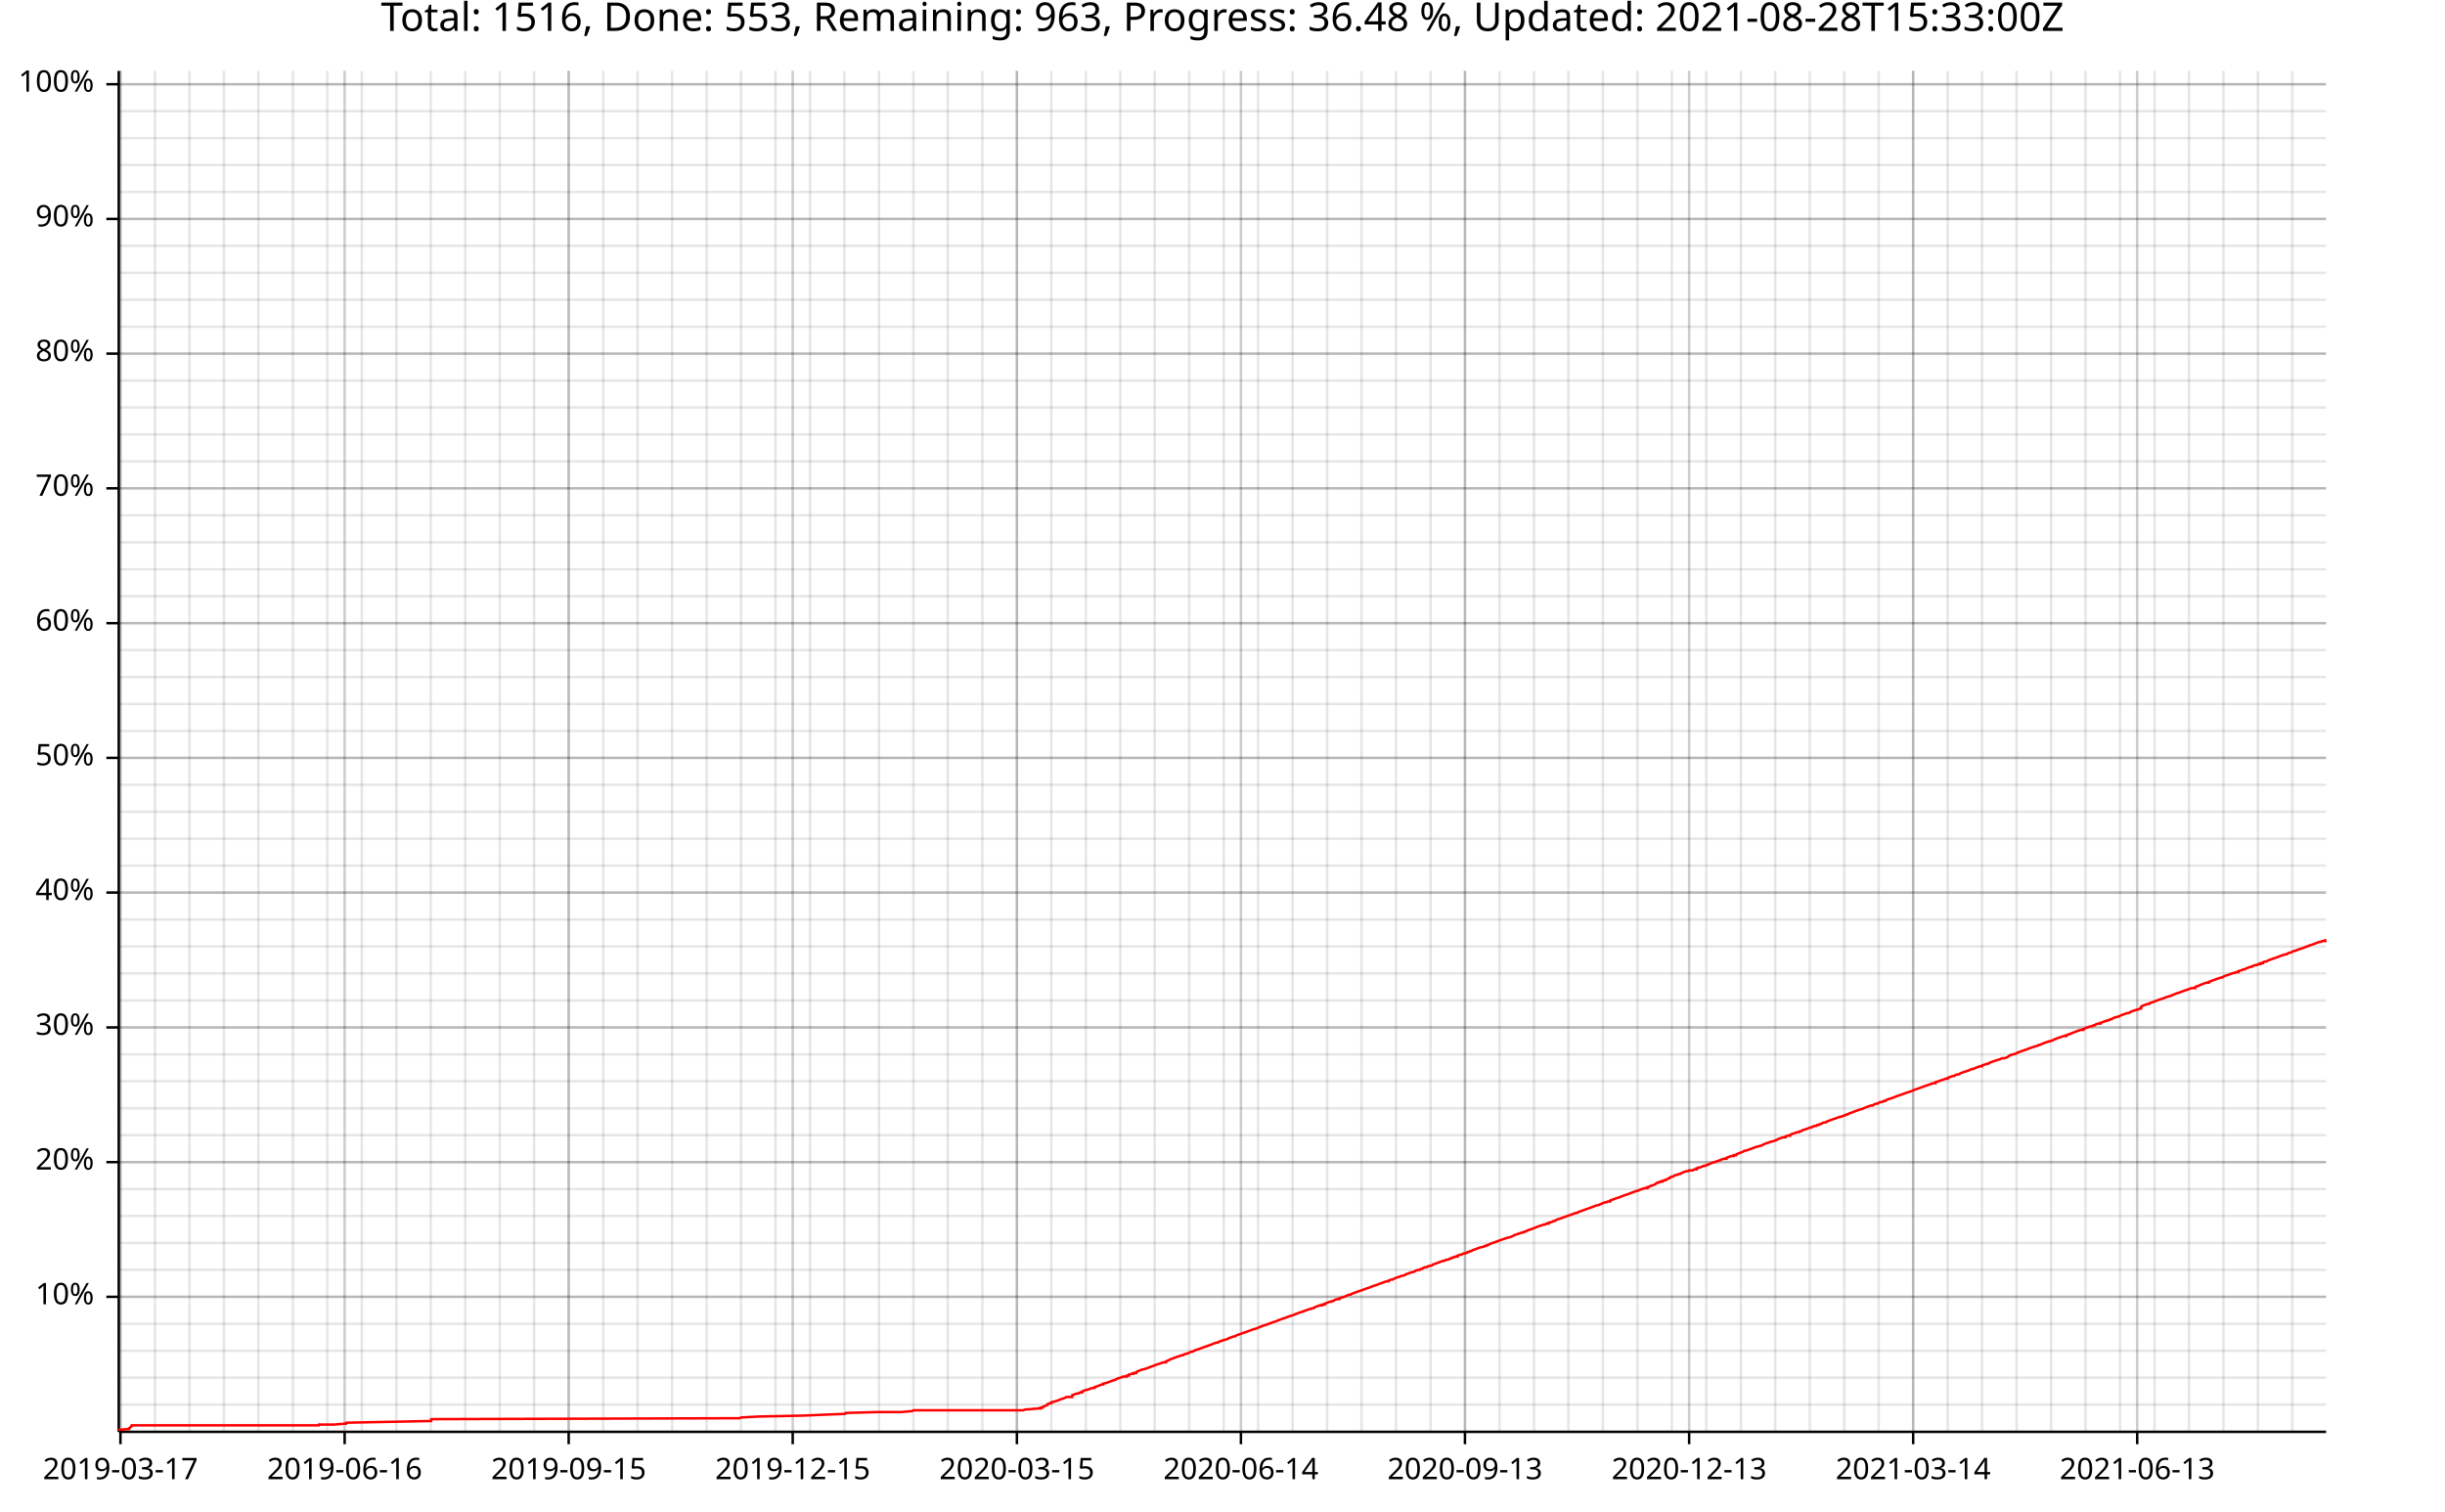
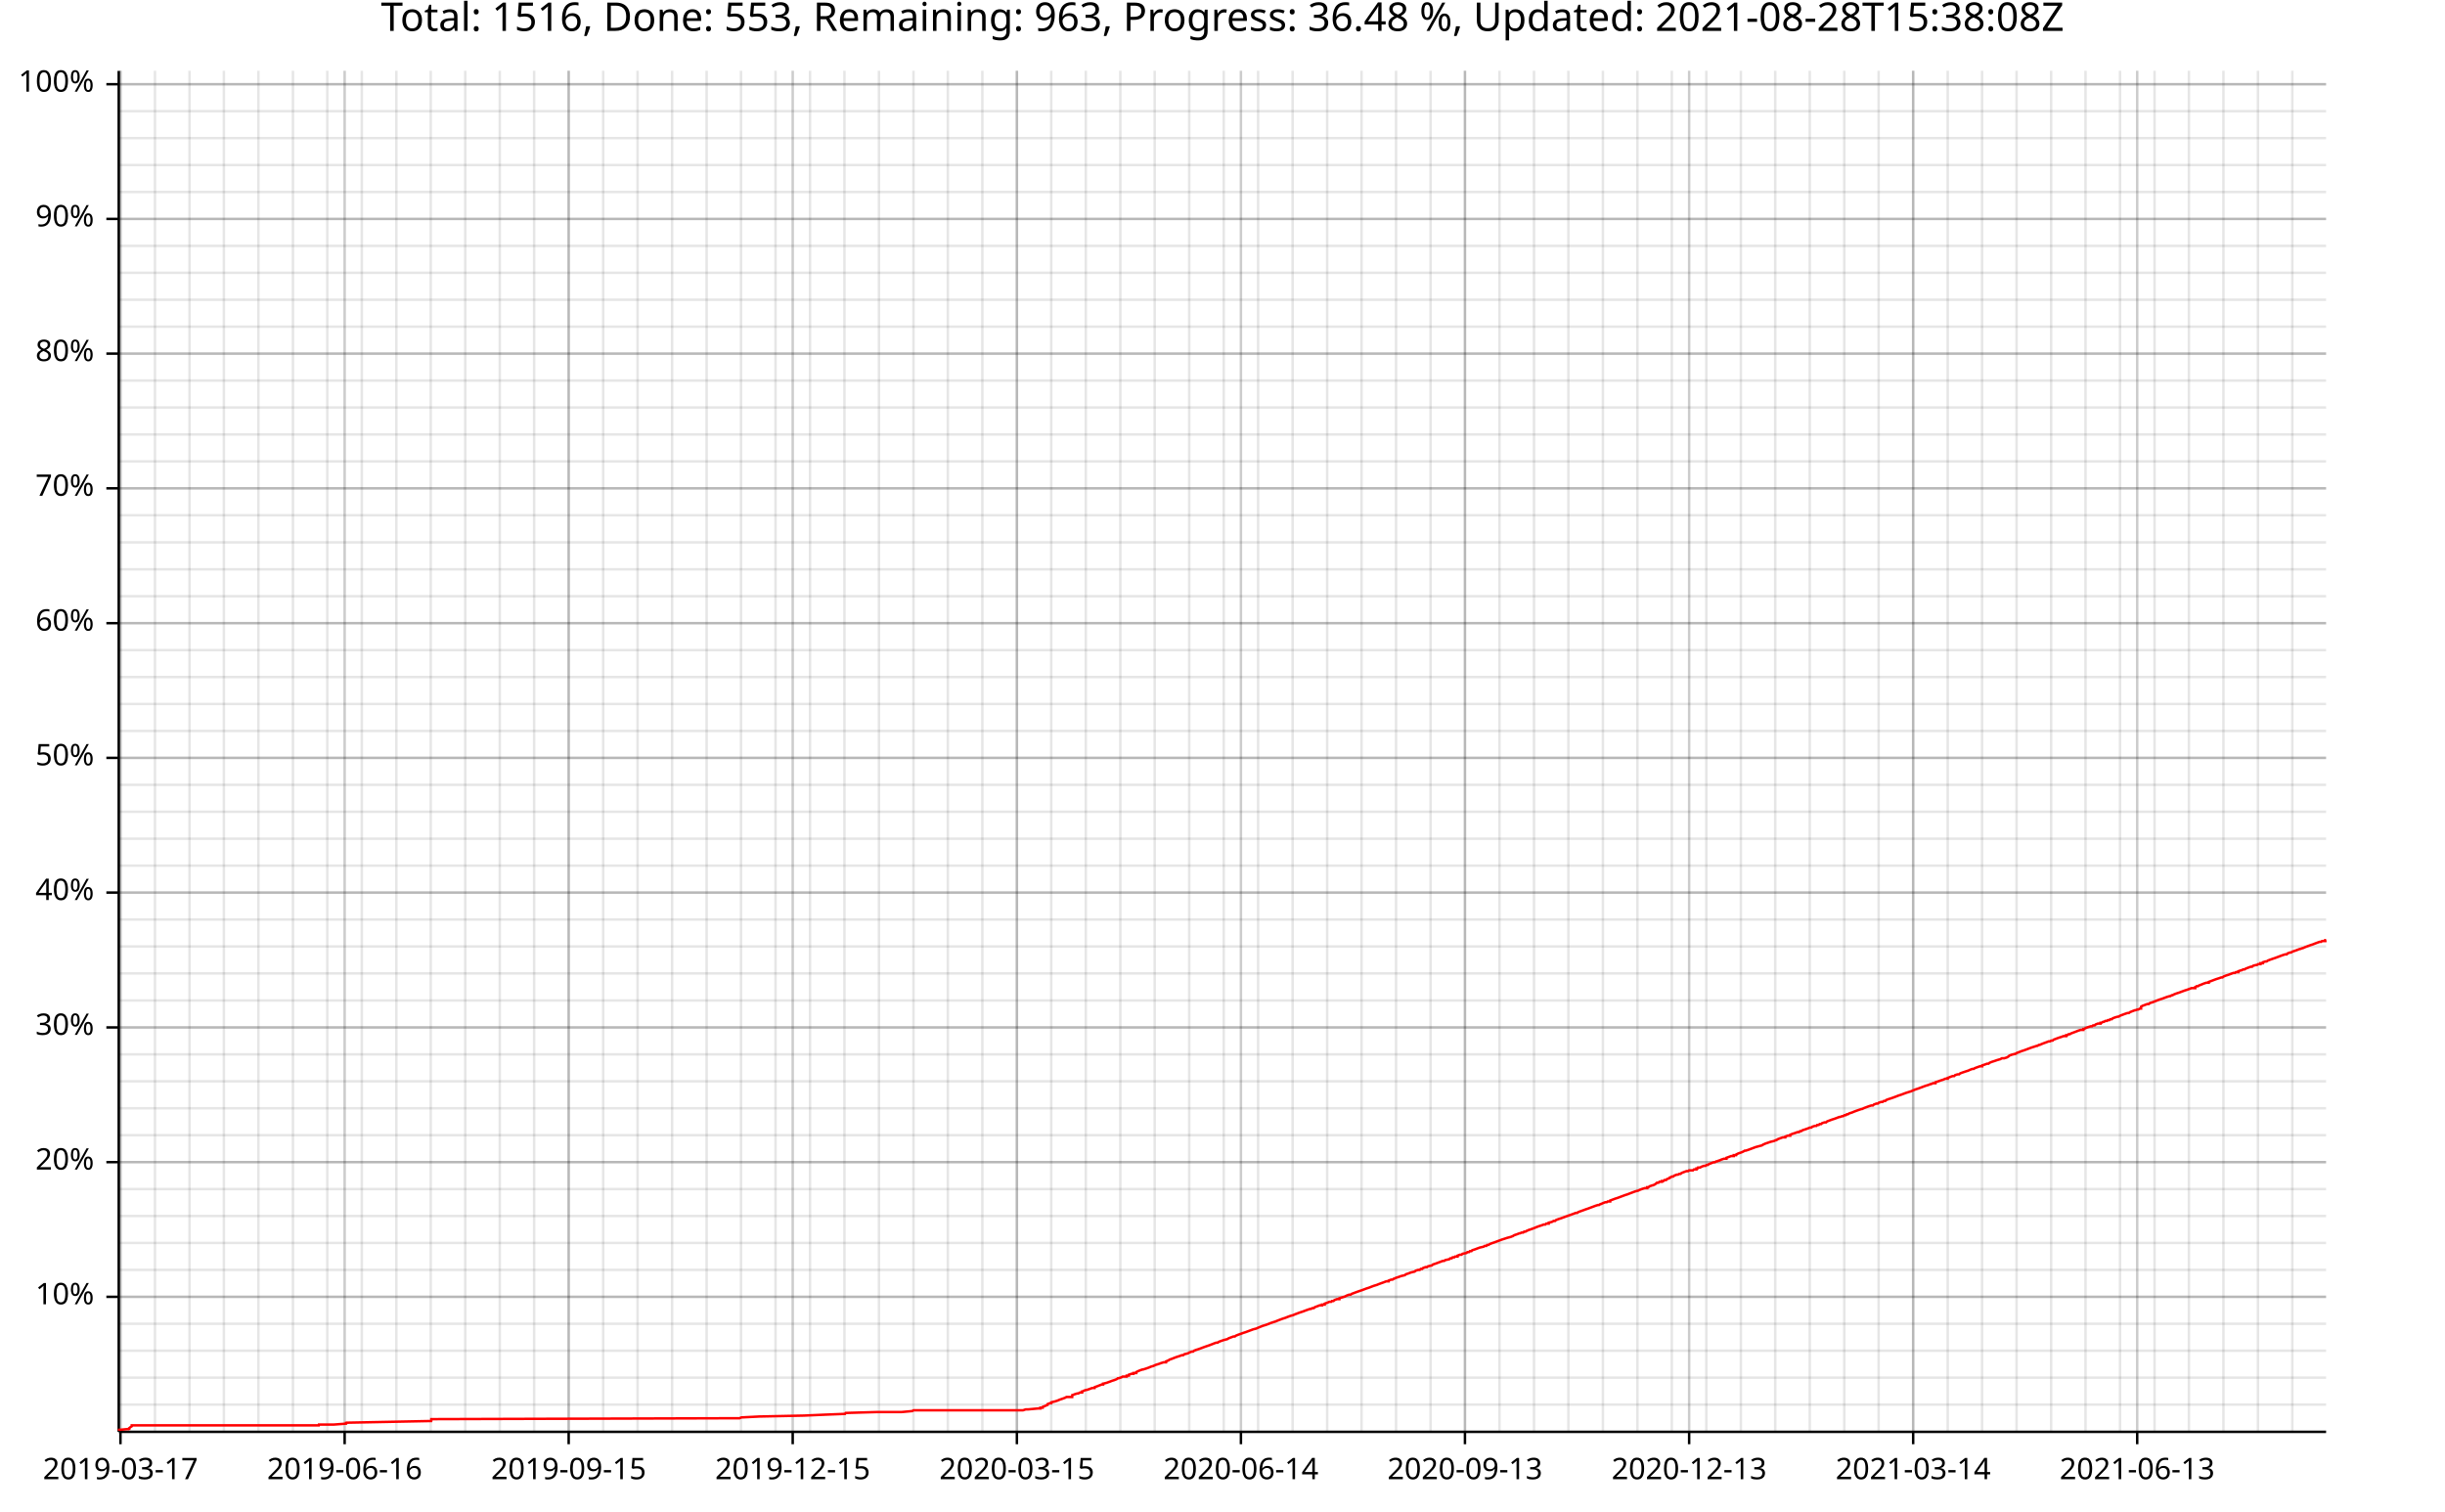
<svg xmlns="http://www.w3.org/2000/svg" width="987" height="610" viewBox="0 0 15792 9760">
  <text x="7896" y="5" dy="0.76em" text-anchor="middle" font-family="sans-serif" font-size="256" opacity="1" fill="#000000">
- Total: 1516, Done: 553, Remaining: 963, Progress: 36.48 %, Updated: 2021-08-28T15:33:00Z
+ Total: 1516, Done: 553, Remaining: 963, Progress: 36.48 %, Updated: 2021-08-28T15:38:08Z
</text>
  <line opacity="0.1" stroke="#000000" stroke-width="16" x1="778" y1="9247" x2="778" y2="457" />
  <line opacity="0.1" stroke="#000000" stroke-width="16" x1="1001" y1="9247" x2="1001" y2="457" />
  <line opacity="0.1" stroke="#000000" stroke-width="16" x1="1224" y1="9247" x2="1224" y2="457" />
  <line opacity="0.1" stroke="#000000" stroke-width="16" x1="1446" y1="9247" x2="1446" y2="457" />
  <line opacity="0.1" stroke="#000000" stroke-width="16" x1="1669" y1="9247" x2="1669" y2="457" />
  <line opacity="0.1" stroke="#000000" stroke-width="16" x1="1892" y1="9247" x2="1892" y2="457" />
  <line opacity="0.1" stroke="#000000" stroke-width="16" x1="2114" y1="9247" x2="2114" y2="457" />
  <line opacity="0.1" stroke="#000000" stroke-width="16" x1="2337" y1="9247" x2="2337" y2="457" />
  <line opacity="0.1" stroke="#000000" stroke-width="16" x1="2560" y1="9247" x2="2560" y2="457" />
  <line opacity="0.1" stroke="#000000" stroke-width="16" x1="2782" y1="9247" x2="2782" y2="457" />
  <line opacity="0.1" stroke="#000000" stroke-width="16" x1="3005" y1="9247" x2="3005" y2="457" />
  <line opacity="0.1" stroke="#000000" stroke-width="16" x1="3228" y1="9247" x2="3228" y2="457" />
  <line opacity="0.1" stroke="#000000" stroke-width="16" x1="3450" y1="9247" x2="3450" y2="457" />
  <line opacity="0.1" stroke="#000000" stroke-width="16" x1="3673" y1="9247" x2="3673" y2="457" />
  <line opacity="0.1" stroke="#000000" stroke-width="16" x1="3896" y1="9247" x2="3896" y2="457" />
  <line opacity="0.1" stroke="#000000" stroke-width="16" x1="4118" y1="9247" x2="4118" y2="457" />
  <line opacity="0.1" stroke="#000000" stroke-width="16" x1="4341" y1="9247" x2="4341" y2="457" />
  <line opacity="0.1" stroke="#000000" stroke-width="16" x1="4564" y1="9247" x2="4564" y2="457" />
  <line opacity="0.1" stroke="#000000" stroke-width="16" x1="4786" y1="9247" x2="4786" y2="457" />
  <line opacity="0.1" stroke="#000000" stroke-width="16" x1="5009" y1="9247" x2="5009" y2="457" />
  <line opacity="0.1" stroke="#000000" stroke-width="16" x1="5232" y1="9247" x2="5232" y2="457" />
  <line opacity="0.1" stroke="#000000" stroke-width="16" x1="5454" y1="9247" x2="5454" y2="457" />
  <line opacity="0.1" stroke="#000000" stroke-width="16" x1="5677" y1="9247" x2="5677" y2="457" />
  <line opacity="0.1" stroke="#000000" stroke-width="16" x1="5900" y1="9247" x2="5900" y2="457" />
  <line opacity="0.1" stroke="#000000" stroke-width="16" x1="6122" y1="9247" x2="6122" y2="457" />
  <line opacity="0.1" stroke="#000000" stroke-width="16" x1="6345" y1="9247" x2="6345" y2="457" />
  <line opacity="0.1" stroke="#000000" stroke-width="16" x1="6568" y1="9247" x2="6568" y2="457" />
  <line opacity="0.1" stroke="#000000" stroke-width="16" x1="6790" y1="9247" x2="6790" y2="457" />
  <line opacity="0.1" stroke="#000000" stroke-width="16" x1="7013" y1="9247" x2="7013" y2="457" />
  <line opacity="0.1" stroke="#000000" stroke-width="16" x1="7236" y1="9247" x2="7236" y2="457" />
  <line opacity="0.1" stroke="#000000" stroke-width="16" x1="7458" y1="9247" x2="7458" y2="457" />
  <line opacity="0.1" stroke="#000000" stroke-width="16" x1="7681" y1="9247" x2="7681" y2="457" />
  <line opacity="0.1" stroke="#000000" stroke-width="16" x1="7904" y1="9247" x2="7904" y2="457" />
  <line opacity="0.1" stroke="#000000" stroke-width="16" x1="8126" y1="9247" x2="8126" y2="457" />
  <line opacity="0.1" stroke="#000000" stroke-width="16" x1="8349" y1="9247" x2="8349" y2="457" />
  <line opacity="0.1" stroke="#000000" stroke-width="16" x1="8572" y1="9247" x2="8572" y2="457" />
  <line opacity="0.1" stroke="#000000" stroke-width="16" x1="8794" y1="9247" x2="8794" y2="457" />
  <line opacity="0.1" stroke="#000000" stroke-width="16" x1="9017" y1="9247" x2="9017" y2="457" />
  <line opacity="0.1" stroke="#000000" stroke-width="16" x1="9240" y1="9247" x2="9240" y2="457" />
  <line opacity="0.1" stroke="#000000" stroke-width="16" x1="9462" y1="9247" x2="9462" y2="457" />
  <line opacity="0.1" stroke="#000000" stroke-width="16" x1="9685" y1="9247" x2="9685" y2="457" />
  <line opacity="0.1" stroke="#000000" stroke-width="16" x1="9908" y1="9247" x2="9908" y2="457" />
  <line opacity="0.1" stroke="#000000" stroke-width="16" x1="10130" y1="9247" x2="10130" y2="457" />
  <line opacity="0.1" stroke="#000000" stroke-width="16" x1="10353" y1="9247" x2="10353" y2="457" />
  <line opacity="0.1" stroke="#000000" stroke-width="16" x1="10576" y1="9247" x2="10576" y2="457" />
  <line opacity="0.1" stroke="#000000" stroke-width="16" x1="10798" y1="9247" x2="10798" y2="457" />
  <line opacity="0.1" stroke="#000000" stroke-width="16" x1="11021" y1="9247" x2="11021" y2="457" />
  <line opacity="0.1" stroke="#000000" stroke-width="16" x1="11244" y1="9247" x2="11244" y2="457" />
  <line opacity="0.1" stroke="#000000" stroke-width="16" x1="11466" y1="9247" x2="11466" y2="457" />
  <line opacity="0.1" stroke="#000000" stroke-width="16" x1="11689" y1="9247" x2="11689" y2="457" />
  <line opacity="0.1" stroke="#000000" stroke-width="16" x1="11912" y1="9247" x2="11912" y2="457" />
  <line opacity="0.1" stroke="#000000" stroke-width="16" x1="12134" y1="9247" x2="12134" y2="457" />
  <line opacity="0.1" stroke="#000000" stroke-width="16" x1="12357" y1="9247" x2="12357" y2="457" />
  <line opacity="0.1" stroke="#000000" stroke-width="16" x1="12580" y1="9247" x2="12580" y2="457" />
  <line opacity="0.1" stroke="#000000" stroke-width="16" x1="12802" y1="9247" x2="12802" y2="457" />
  <line opacity="0.1" stroke="#000000" stroke-width="16" x1="13025" y1="9247" x2="13025" y2="457" />
  <line opacity="0.1" stroke="#000000" stroke-width="16" x1="13248" y1="9247" x2="13248" y2="457" />
  <line opacity="0.1" stroke="#000000" stroke-width="16" x1="13470" y1="9247" x2="13470" y2="457" />
  <line opacity="0.1" stroke="#000000" stroke-width="16" x1="13693" y1="9247" x2="13693" y2="457" />
  <line opacity="0.1" stroke="#000000" stroke-width="16" x1="13916" y1="9247" x2="13916" y2="457" />
  <line opacity="0.1" stroke="#000000" stroke-width="16" x1="14138" y1="9247" x2="14138" y2="457" />
  <line opacity="0.1" stroke="#000000" stroke-width="16" x1="14361" y1="9247" x2="14361" y2="457" />
  <line opacity="0.1" stroke="#000000" stroke-width="16" x1="14584" y1="9247" x2="14584" y2="457" />
  <line opacity="0.1" stroke="#000000" stroke-width="16" x1="14806" y1="9247" x2="14806" y2="457" />
  <line opacity="0.1" stroke="#000000" stroke-width="16" x1="768" y1="9072" x2="15024" y2="9072" />
  <line opacity="0.1" stroke="#000000" stroke-width="16" x1="768" y1="8898" x2="15024" y2="8898" />
  <line opacity="0.1" stroke="#000000" stroke-width="16" x1="768" y1="8724" x2="15024" y2="8724" />
  <line opacity="0.1" stroke="#000000" stroke-width="16" x1="768" y1="8550" x2="15024" y2="8550" />
  <line opacity="0.1" stroke="#000000" stroke-width="16" x1="768" y1="8376" x2="15024" y2="8376" />
  <line opacity="0.1" stroke="#000000" stroke-width="16" x1="768" y1="8202" x2="15024" y2="8202" />
  <line opacity="0.1" stroke="#000000" stroke-width="16" x1="768" y1="8028" x2="15024" y2="8028" />
  <line opacity="0.1" stroke="#000000" stroke-width="16" x1="768" y1="7854" x2="15024" y2="7854" />
  <line opacity="0.1" stroke="#000000" stroke-width="16" x1="768" y1="7680" x2="15024" y2="7680" />
  <line opacity="0.1" stroke="#000000" stroke-width="16" x1="768" y1="7506" x2="15024" y2="7506" />
  <line opacity="0.1" stroke="#000000" stroke-width="16" x1="768" y1="7332" x2="15024" y2="7332" />
  <line opacity="0.1" stroke="#000000" stroke-width="16" x1="768" y1="7158" x2="15024" y2="7158" />
  <line opacity="0.1" stroke="#000000" stroke-width="16" x1="768" y1="6984" x2="15024" y2="6984" />
  <line opacity="0.1" stroke="#000000" stroke-width="16" x1="768" y1="6810" x2="15024" y2="6810" />
  <line opacity="0.1" stroke="#000000" stroke-width="16" x1="768" y1="6636" x2="15024" y2="6636" />
  <line opacity="0.1" stroke="#000000" stroke-width="16" x1="768" y1="6462" x2="15024" y2="6462" />
  <line opacity="0.1" stroke="#000000" stroke-width="16" x1="768" y1="6287" x2="15024" y2="6287" />
  <line opacity="0.1" stroke="#000000" stroke-width="16" x1="768" y1="6113" x2="15024" y2="6113" />
  <line opacity="0.1" stroke="#000000" stroke-width="16" x1="768" y1="5939" x2="15024" y2="5939" />
  <line opacity="0.1" stroke="#000000" stroke-width="16" x1="768" y1="5765" x2="15024" y2="5765" />
  <line opacity="0.1" stroke="#000000" stroke-width="16" x1="768" y1="5591" x2="15024" y2="5591" />
  <line opacity="0.1" stroke="#000000" stroke-width="16" x1="768" y1="5417" x2="15024" y2="5417" />
  <line opacity="0.1" stroke="#000000" stroke-width="16" x1="768" y1="5243" x2="15024" y2="5243" />
  <line opacity="0.1" stroke="#000000" stroke-width="16" x1="768" y1="5069" x2="15024" y2="5069" />
  <line opacity="0.1" stroke="#000000" stroke-width="16" x1="768" y1="4895" x2="15024" y2="4895" />
  <line opacity="0.1" stroke="#000000" stroke-width="16" x1="768" y1="4721" x2="15024" y2="4721" />
  <line opacity="0.1" stroke="#000000" stroke-width="16" x1="768" y1="4547" x2="15024" y2="4547" />
  <line opacity="0.1" stroke="#000000" stroke-width="16" x1="768" y1="4373" x2="15024" y2="4373" />
  <line opacity="0.1" stroke="#000000" stroke-width="16" x1="768" y1="4199" x2="15024" y2="4199" />
  <line opacity="0.1" stroke="#000000" stroke-width="16" x1="768" y1="4025" x2="15024" y2="4025" />
  <line opacity="0.1" stroke="#000000" stroke-width="16" x1="768" y1="3851" x2="15024" y2="3851" />
  <line opacity="0.1" stroke="#000000" stroke-width="16" x1="768" y1="3677" x2="15024" y2="3677" />
  <line opacity="0.1" stroke="#000000" stroke-width="16" x1="768" y1="3503" x2="15024" y2="3503" />
  <line opacity="0.1" stroke="#000000" stroke-width="16" x1="768" y1="3328" x2="15024" y2="3328" />
  <line opacity="0.1" stroke="#000000" stroke-width="16" x1="768" y1="3154" x2="15024" y2="3154" />
  <line opacity="0.1" stroke="#000000" stroke-width="16" x1="768" y1="2980" x2="15024" y2="2980" />
  <line opacity="0.1" stroke="#000000" stroke-width="16" x1="768" y1="2806" x2="15024" y2="2806" />
  <line opacity="0.1" stroke="#000000" stroke-width="16" x1="768" y1="2632" x2="15024" y2="2632" />
  <line opacity="0.1" stroke="#000000" stroke-width="16" x1="768" y1="2458" x2="15024" y2="2458" />
  <line opacity="0.1" stroke="#000000" stroke-width="16" x1="768" y1="2284" x2="15024" y2="2284" />
  <line opacity="0.1" stroke="#000000" stroke-width="16" x1="768" y1="2110" x2="15024" y2="2110" />
  <line opacity="0.1" stroke="#000000" stroke-width="16" x1="768" y1="1936" x2="15024" y2="1936" />
  <line opacity="0.1" stroke="#000000" stroke-width="16" x1="768" y1="1762" x2="15024" y2="1762" />
  <line opacity="0.1" stroke="#000000" stroke-width="16" x1="768" y1="1588" x2="15024" y2="1588" />
  <line opacity="0.1" stroke="#000000" stroke-width="16" x1="768" y1="1414" x2="15024" y2="1414" />
  <line opacity="0.1" stroke="#000000" stroke-width="16" x1="768" y1="1240" x2="15024" y2="1240" />
  <line opacity="0.1" stroke="#000000" stroke-width="16" x1="768" y1="1066" x2="15024" y2="1066" />
  <line opacity="0.1" stroke="#000000" stroke-width="16" x1="768" y1="892" x2="15024" y2="892" />
  <line opacity="0.1" stroke="#000000" stroke-width="16" x1="768" y1="718" x2="15024" y2="718" />
  <line opacity="0.1" stroke="#000000" stroke-width="16" x1="768" y1="544" x2="15024" y2="544" />
  <line opacity="0.2" stroke="#000000" stroke-width="16" x1="778" y1="9247" x2="778" y2="457" />
  <line opacity="0.2" stroke="#000000" stroke-width="16" x1="2226" y1="9247" x2="2226" y2="457" />
  <line opacity="0.2" stroke="#000000" stroke-width="16" x1="3673" y1="9247" x2="3673" y2="457" />
  <line opacity="0.2" stroke="#000000" stroke-width="16" x1="5120" y1="9247" x2="5120" y2="457" />
  <line opacity="0.2" stroke="#000000" stroke-width="16" x1="6568" y1="9247" x2="6568" y2="457" />
  <line opacity="0.2" stroke="#000000" stroke-width="16" x1="8015" y1="9247" x2="8015" y2="457" />
  <line opacity="0.2" stroke="#000000" stroke-width="16" x1="9462" y1="9247" x2="9462" y2="457" />
  <line opacity="0.2" stroke="#000000" stroke-width="16" x1="10910" y1="9247" x2="10910" y2="457" />
  <line opacity="0.2" stroke="#000000" stroke-width="16" x1="12357" y1="9247" x2="12357" y2="457" />
  <line opacity="0.2" stroke="#000000" stroke-width="16" x1="13804" y1="9247" x2="13804" y2="457" />
  <line opacity="0.2" stroke="#000000" stroke-width="16" x1="768" y1="8376" x2="15024" y2="8376" />
  <line opacity="0.2" stroke="#000000" stroke-width="16" x1="768" y1="7506" x2="15024" y2="7506" />
  <line opacity="0.2" stroke="#000000" stroke-width="16" x1="768" y1="6636" x2="15024" y2="6636" />
  <line opacity="0.2" stroke="#000000" stroke-width="16" x1="768" y1="5765" x2="15024" y2="5765" />
  <line opacity="0.2" stroke="#000000" stroke-width="16" x1="768" y1="4895" x2="15024" y2="4895" />
  <line opacity="0.2" stroke="#000000" stroke-width="16" x1="768" y1="4025" x2="15024" y2="4025" />
  <line opacity="0.2" stroke="#000000" stroke-width="16" x1="768" y1="3154" x2="15024" y2="3154" />
  <line opacity="0.2" stroke="#000000" stroke-width="16" x1="768" y1="2284" x2="15024" y2="2284" />
  <line opacity="0.2" stroke="#000000" stroke-width="16" x1="768" y1="1414" x2="15024" y2="1414" />
  <line opacity="0.2" stroke="#000000" stroke-width="16" x1="768" y1="544" x2="15024" y2="544" />
  <polyline fill="none" opacity="1" stroke="#000000" stroke-width="16" points="767,458 767,9248 " />
  <text x="608" y="8376" dy="0.5ex" text-anchor="end" font-family="sans-serif" font-size="192" opacity="1" fill="#000000">
10%
</text>
  <polyline fill="none" opacity="1" stroke="#000000" stroke-width="16" points="687,8376 767,8376 " />
  <text x="608" y="7506" dy="0.5ex" text-anchor="end" font-family="sans-serif" font-size="192" opacity="1" fill="#000000">
20%
</text>
  <polyline fill="none" opacity="1" stroke="#000000" stroke-width="16" points="687,7506 767,7506 " />
  <text x="608" y="6636" dy="0.5ex" text-anchor="end" font-family="sans-serif" font-size="192" opacity="1" fill="#000000">
30%
</text>
  <polyline fill="none" opacity="1" stroke="#000000" stroke-width="16" points="687,6636 767,6636 " />
  <text x="608" y="5765" dy="0.5ex" text-anchor="end" font-family="sans-serif" font-size="192" opacity="1" fill="#000000">
40%
</text>
  <polyline fill="none" opacity="1" stroke="#000000" stroke-width="16" points="687,5765 767,5765 " />
  <text x="608" y="4895" dy="0.5ex" text-anchor="end" font-family="sans-serif" font-size="192" opacity="1" fill="#000000">
50%
</text>
  <polyline fill="none" opacity="1" stroke="#000000" stroke-width="16" points="687,4895 767,4895 " />
  <text x="608" y="4025" dy="0.5ex" text-anchor="end" font-family="sans-serif" font-size="192" opacity="1" fill="#000000">
60%
</text>
  <polyline fill="none" opacity="1" stroke="#000000" stroke-width="16" points="687,4025 767,4025 " />
  <text x="608" y="3154" dy="0.5ex" text-anchor="end" font-family="sans-serif" font-size="192" opacity="1" fill="#000000">
70%
</text>
  <polyline fill="none" opacity="1" stroke="#000000" stroke-width="16" points="687,3154 767,3154 " />
  <text x="608" y="2284" dy="0.5ex" text-anchor="end" font-family="sans-serif" font-size="192" opacity="1" fill="#000000">
80%
</text>
  <polyline fill="none" opacity="1" stroke="#000000" stroke-width="16" points="687,2284 767,2284 " />
  <text x="608" y="1414" dy="0.5ex" text-anchor="end" font-family="sans-serif" font-size="192" opacity="1" fill="#000000">
90%
</text>
  <polyline fill="none" opacity="1" stroke="#000000" stroke-width="16" points="687,1414 767,1414 " />
  <text x="608" y="544" dy="0.5ex" text-anchor="end" font-family="sans-serif" font-size="192" opacity="1" fill="#000000">
100%
</text>
  <polyline fill="none" opacity="1" stroke="#000000" stroke-width="16" points="687,544 767,544 " />
  <polyline fill="none" opacity="1" stroke="#000000" stroke-width="16" points="768,9248 15024,9248 " />
  <text x="778" y="9408" dy="0.76em" text-anchor="middle" font-family="sans-serif" font-size="192" opacity="1" fill="#000000">
2019-03-17
</text>
  <polyline fill="none" opacity="1" stroke="#000000" stroke-width="16" points="778,9248 778,9328 " />
  <text x="2226" y="9408" dy="0.76em" text-anchor="middle" font-family="sans-serif" font-size="192" opacity="1" fill="#000000">
2019-06-16
</text>
  <polyline fill="none" opacity="1" stroke="#000000" stroke-width="16" points="2226,9248 2226,9328 " />
  <text x="3673" y="9408" dy="0.76em" text-anchor="middle" font-family="sans-serif" font-size="192" opacity="1" fill="#000000">
2019-09-15
</text>
  <polyline fill="none" opacity="1" stroke="#000000" stroke-width="16" points="3673,9248 3673,9328 " />
  <text x="5120" y="9408" dy="0.76em" text-anchor="middle" font-family="sans-serif" font-size="192" opacity="1" fill="#000000">
2019-12-15
</text>
  <polyline fill="none" opacity="1" stroke="#000000" stroke-width="16" points="5120,9248 5120,9328 " />
  <text x="6568" y="9408" dy="0.76em" text-anchor="middle" font-family="sans-serif" font-size="192" opacity="1" fill="#000000">
2020-03-15
</text>
  <polyline fill="none" opacity="1" stroke="#000000" stroke-width="16" points="6568,9248 6568,9328 " />
  <text x="8015" y="9408" dy="0.76em" text-anchor="middle" font-family="sans-serif" font-size="192" opacity="1" fill="#000000">
2020-06-14
</text>
  <polyline fill="none" opacity="1" stroke="#000000" stroke-width="16" points="8015,9248 8015,9328 " />
  <text x="9462" y="9408" dy="0.76em" text-anchor="middle" font-family="sans-serif" font-size="192" opacity="1" fill="#000000">
2020-09-13
</text>
  <polyline fill="none" opacity="1" stroke="#000000" stroke-width="16" points="9462,9248 9462,9328 " />
  <text x="10910" y="9408" dy="0.76em" text-anchor="middle" font-family="sans-serif" font-size="192" opacity="1" fill="#000000">
2020-12-13
</text>
  <polyline fill="none" opacity="1" stroke="#000000" stroke-width="16" points="10910,9248 10910,9328 " />
  <text x="12357" y="9408" dy="0.76em" text-anchor="middle" font-family="sans-serif" font-size="192" opacity="1" fill="#000000">
2021-03-14
</text>
  <polyline fill="none" opacity="1" stroke="#000000" stroke-width="16" points="12357,9248 12357,9328 " />
  <text x="13804" y="9408" dy="0.76em" text-anchor="middle" font-family="sans-serif" font-size="192" opacity="1" fill="#000000">
2021-06-13
</text>
  <polyline fill="none" opacity="1" stroke="#000000" stroke-width="16" points="13804,9248 13804,9328 " />
-   <polyline fill="none" opacity="1" stroke="#FF0000" stroke-width="16" points="768,9241 768,9241 768,9241 769,9235 772,9235 835,9229 835,9224 835,9218 835,9224 842,9218 851,9212 851,9206 2027,9206 2059,9206 2060,9201 2066,9201 2084,9201 2084,9201 2084,9201 2122,9201 2122,9201 2124,9201 2155,9201 2155,9201 2156,9201 2235,9195 2235,9195 2235,9189 2236,9183 2236,9189 2785,9178 2786,9172 2786,9166 2791,9166 2792,9166 4777,9160 4788,9155 4905,9149 4907,9149 5193,9143 5193,9143 5330,9137 5458,9132 5462,9126 5671,9120 5825,9120 5891,9114 5892,9114 5900,9109 6607,9109 6608,9109 6625,9103 6640,9103 6705,9097 6705,9097 6710,9097 6720,9097 6720,9092 6726,9092 6735,9092 6736,9086 6736,9086 6752,9080 6766,9074 6766,9069 6781,9063 6790,9063 6791,9057 6816,9051 6831,9046 6845,9040 6863,9034 6863,9034 6879,9028 6879,9028 6879,9028 6879,9028 6879,9028 6888,9023 6906,9023 6925,9023 6925,9023 6925,9023 6926,9017 6926,9011 6927,9011 6942,9005 6958,9000 6959,9000 6965,9000 6975,8994 6989,8994 6989,8988 6990,8988 6990,8988 7001,8982 7017,8977 7018,8977 7021,8977 7038,8971 7054,8965 7070,8965 7071,8959 7086,8954 7101,8948 7117,8942 7125,8942 7125,8937 7126,8937 7149,8931 7165,8925 7166,8925 7181,8919 7181,8919 7197,8914 7197,8914 7212,8908 7220,8902 7222,8902 7222,8902 7222,8902 7223,8902 7225,8902 7225,8902 7243,8896 7251,8891 7261,8891 7277,8891 7277,8885 7291,8885 7291,8885 7291,8879 7308,8873 7318,8873 7318,8873 7318,8873 7320,8873 7321,8873 7321,8868 7322,8868 7339,8868 7339,8862 7339,8862 7351,8856 7365,8850 7380,8845 7384,8845 7403,8839 7420,8833 7420,8833 7434,8827 7451,8822 7451,8822 7463,8816 7483,8810 7499,8804 7515,8799 7531,8799 7531,8799 7531,8793 7531,8793 7546,8787 7547,8787 7553,8782 7553,8782 7570,8776 7585,8770 7601,8764 7617,8759 7633,8753 7642,8753 7649,8747 7673,8741 7681,8736 7697,8730 7706,8730 7712,8724 7712,8724 7728,8718 7744,8713 7744,8713 7760,8707 7776,8701 7793,8695 7808,8690 7824,8684 7839,8678 7855,8672 7865,8672 7871,8667 7887,8661 7905,8655 7928,8649 7935,8644 7951,8638 7967,8632 7976,8632 7976,8632 7982,8627 7997,8621 8014,8615 8030,8609 8046,8604 8062,8598 8078,8592 8094,8586 8094,8586 8094,8586 8114,8581 8114,8581 8127,8575 8142,8569 8157,8563 8157,8563 8157,8563 8174,8558 8174,8558 8191,8552 8205,8546 8223,8540 8239,8535 8253,8529 8269,8523 8285,8517 8301,8512 8316,8506 8332,8500 8353,8494 8364,8489 8380,8483 8396,8477 8412,8472 8428,8466 8444,8460 8462,8454 8468,8454 8476,8449 8486,8449 8492,8443 8508,8437 8523,8431 8539,8431 8539,8426 8556,8426 8556,8420 8556,8420 8573,8414 8587,8408 8598,8408 8598,8408 8603,8403 8603,8403 8613,8403 8619,8397 8635,8391 8651,8391 8651,8385 8667,8380 8687,8374 8699,8368 8714,8362 8724,8362 8730,8357 8746,8351 8762,8345 8779,8339 8794,8334 8810,8328 8826,8322 8842,8317 8857,8311 8873,8305 8893,8299 8893,8299 8905,8294 8921,8288 8938,8282 8954,8276 8954,8276 8969,8276 8969,8271 8985,8265 8994,8265 9002,8259 9005,8259 9017,8253 9033,8248 9049,8242 9074,8236 9081,8230 9097,8225 9112,8219 9136,8213 9137,8213 9144,8207 9160,8202 9170,8202 9176,8196 9186,8196 9191,8190 9207,8184 9217,8184 9223,8179 9249,8173 9255,8167 9271,8162 9287,8156 9303,8150 9319,8144 9328,8144 9334,8139 9361,8133 9367,8127 9377,8127 9377,8127 9382,8121 9392,8121 9392,8121 9393,8121 9398,8116 9407,8116 9407,8116 9407,8116 9414,8116 9414,8110 9430,8104 9430,8104 9440,8104 9446,8098 9472,8093 9478,8087 9488,8087 9494,8081 9504,8081 9504,8081 9510,8075 9525,8070 9541,8064 9557,8058 9584,8052 9589,8047 9589,8047 9600,8047 9605,8041 9614,8041 9622,8035 9638,8029 9653,8024 9669,8018 9685,8012 9701,8006 9717,8001 9735,7995 9758,7989 9770,7984 9771,7984 9780,7978 9780,7978 9798,7972 9813,7966 9813,7966 9817,7966 9828,7961 9838,7961 9844,7955 9844,7955 9845,7955 9853,7955 9853,7955 9862,7949 9862,7949 9864,7949 9876,7943 9879,7943 9879,7943 9892,7938 9892,7938 9893,7938 9909,7932 9923,7926 9939,7920 9955,7915 9955,7915 9971,7909 9981,7909 9987,7903 10003,7903 10003,7897 10025,7892 10034,7886 10044,7886 10050,7880 10066,7874 10066,7874 10082,7869 10098,7863 10115,7857 10131,7851 10146,7846 10162,7840 10178,7834 10188,7834 10193,7829 10209,7823 10226,7817 10242,7811 10257,7806 10273,7800 10289,7794 10305,7788 10321,7783 10328,7783 10337,7777 10340,7777 10353,7771 10368,7765 10378,7765 10384,7760 10400,7760 10400,7754 10416,7748 10432,7742 10448,7737 10465,7731 10480,7725 10496,7719 10512,7714 10527,7708 10543,7702 10559,7696 10559,7696 10576,7691 10579,7691 10579,7691 10591,7685 10607,7679 10623,7674 10639,7674 10639,7668 10648,7668 10655,7662 10655,7662 10672,7656 10675,7656 10675,7656 10687,7651 10695,7645 10696,7645 10702,7639 10703,7639 10703,7639 10712,7639 10712,7639 10718,7633 10734,7633 10734,7628 10744,7628 10750,7622 10761,7622 10766,7616 10783,7610 10785,7605 10785,7605 10785,7605 10785,7605 10785,7605 10790,7605 10798,7599 10800,7599 10807,7599 10814,7593 10830,7587 10830,7587 10838,7587 10846,7582 10854,7582 10855,7582 10861,7576 10877,7570 10893,7564 10904,7564 10904,7564 10910,7559 10912,7559 10920,7559 10920,7559 10925,7559 10934,7559 10935,7559 10941,7553 10941,7553 10950,7553 10950,7553 10950,7553 10950,7553 10950,7553 10957,7553 10957,7547 10957,7547 10964,7547 10967,7541 10967,7541 10968,7541 10973,7541 10973,7541 10981,7541 10989,7536 10989,7536 11005,7530 11005,7530 11010,7530 11014,7530 11014,7530 11015,7530 11015,7530 11015,7530 11015,7530 11015,7530 11015,7530 11015,7530 11016,7530 11016,7530 11016,7530 11016,7530 11022,7524 11023,7524 11023,7524 11027,7524 11027,7524 11027,7524 11027,7524 11027,7524 11028,7524 11028,7524 11031,7524 11037,7519 11052,7513 11068,7507 11076,7507 11085,7501 11091,7501 11101,7496 11101,7496 11102,7496 11102,7496 11102,7496 11102,7496 11103,7496 11105,7496 11117,7490 11135,7484 11135,7484 11150,7484 11151,7484 11151,7478 11151,7478 11165,7473 11181,7467 11198,7467 11198,7467 11198,7461 11214,7461 11216,7455 11218,7455 11227,7450 11245,7444 11259,7438 11269,7432 11269,7432 11269,7432 11269,7432 11275,7432 11291,7427 11307,7421 11323,7415 11339,7409 11357,7404 11380,7398 11389,7392 11389,7392 11390,7392 11403,7386 11419,7381 11435,7375 11460,7369 11469,7364 11471,7364 11474,7364 11482,7358 11482,7358 11498,7352 11515,7346 11531,7346 11531,7341 11547,7335 11563,7335 11563,7329 11578,7323 11594,7318 11610,7312 11610,7312 11611,7312 11620,7312 11621,7312 11626,7306 11634,7306 11634,7306 11642,7300 11658,7295 11675,7289 11690,7283 11698,7283 11698,7283 11698,7283 11699,7283 11699,7283 11699,7283 11706,7277 11722,7272 11731,7272 11732,7272 11737,7266 11738,7266 11747,7266 11753,7260 11763,7260 11763,7260 11769,7254 11785,7249 11795,7249 11801,7243 11817,7237 11833,7231 11833,7231 11849,7226 11865,7220 11881,7214 11882,7214 11883,7214 11884,7214 11884,7214 11884,7214 11884,7214 11884,7214 11886,7214 11899,7209 11901,7209 11902,7209 11905,7209 11905,7209 11913,7203 11914,7203 11915,7203 11922,7203 11928,7197 11936,7197 11944,7191 11945,7191 11960,7186 11961,7186 11961,7186 11975,7180 11991,7174 12008,7168 12023,7163 12027,7163 12039,7157 12055,7151 12071,7145 12087,7140 12097,7140 12103,7134 12119,7128 12129,7128 12129,7128 12135,7122 12151,7117 12160,7117 12167,7111 12177,7111 12182,7105 12198,7099 12214,7094 12215,7094 12231,7088 12247,7082 12247,7082 12262,7076 12278,7071 12294,7065 12310,7059 12326,7054 12345,7048 12358,7042 12373,7036 12389,7031 12405,7025 12421,7019 12437,7013 12454,7008 12469,7002 12473,7002 12485,6996 12501,6996 12501,6990 12517,6985 12533,6979 12552,6973 12566,6967 12567,6967 12580,6967 12580,6962 12596,6956 12612,6950 12622,6950 12628,6944 12644,6939 12653,6939 12654,6939 12660,6933 12676,6927 12694,6921 12709,6916 12709,6916 12710,6916 12710,6916 12710,6916 12711,6916 12723,6910 12739,6904 12748,6904 12755,6899 12771,6893 12788,6887 12791,6887 12791,6887 12803,6887 12803,6881 12819,6876 12835,6870 12844,6870 12851,6864 12866,6858 12882,6853 12899,6847 12920,6841 12930,6835 12946,6835 12946,6835 12962,6830 12972,6824 12978,6818 12994,6812 13014,6807 13017,6807 13017,6807 13026,6801 13042,6795 13057,6789 13073,6784 13089,6778 13105,6772 13121,6766 13138,6761 13155,6755 13158,6755 13158,6755 13159,6755 13169,6749 13175,6749 13185,6744 13200,6738 13217,6732 13233,6726 13241,6726 13249,6721 13258,6721 13264,6715 13280,6709 13296,6703 13312,6698 13328,6692 13340,6692 13345,6692 13345,6692 13345,6686 13348,6686 13353,6686 13360,6680 13363,6680 13369,6680 13376,6675 13392,6669 13408,6663 13423,6657 13439,6652 13456,6652 13456,6646 13461,6646 13471,6640 13471,6640 13487,6634 13503,6629 13512,6629 13519,6623 13529,6623 13529,6623 13529,6623 13530,6623 13535,6617 13551,6611 13567,6611 13567,6606 13570,6606 13572,6606 13573,6606 13573,6606 13573,6606 13573,6606 13583,6600 13589,6600 13589,6600 13589,6600 13598,6594 13609,6594 13614,6589 13614,6589 13614,6589 13615,6589 13615,6589 13624,6589 13624,6589 13624,6589 13630,6583 13630,6583 13640,6583 13640,6583 13646,6577 13662,6571 13680,6566 13685,6566 13694,6560 13710,6554 13726,6548 13741,6543 13750,6543 13750,6543 13758,6537 13773,6531 13789,6525 13793,6525 13806,6520 13811,6520 13812,6520 13822,6514 13829,6514 13829,6514 13829,6502 13829,6502 13829,6502 13829,6502 13837,6497 13853,6491 13869,6485 13878,6485 13878,6485 13879,6485 13879,6485 13885,6479 13901,6474 13902,6474 13917,6468 13932,6462 13948,6456 13964,6451 13980,6445 13996,6439 14013,6434 14018,6434 14018,6434 14027,6428 14028,6428 14029,6428 14032,6428 14032,6428 14043,6422 14059,6416 14075,6411 14092,6405 14107,6399 14125,6393 14126,6393 14126,6393 14139,6388 14155,6382 14179,6382 14179,6376 14180,6376 14187,6370 14196,6370 14203,6365 14219,6359 14233,6353 14233,6353 14251,6347 14266,6347 14266,6342 14282,6336 14298,6330 14314,6324 14330,6319 14347,6313 14355,6313 14362,6307 14377,6301 14393,6296 14409,6290 14425,6284 14436,6284 14441,6279 14457,6279 14457,6273 14475,6267 14478,6267 14489,6261 14498,6261 14505,6256 14521,6250 14537,6244 14546,6244 14552,6238 14570,6233 14578,6233 14585,6227 14600,6227 14600,6221 14616,6221 14616,6215 14632,6210 14640,6210 14648,6204 14664,6198 14681,6192 14696,6187 14712,6181 14728,6175 14744,6169 14760,6164 14770,6164 14776,6158 14792,6152 14798,6152 14807,6146 14823,6141 14839,6135 14855,6129 14858,6129 14871,6124 14874,6124 14887,6118 14903,6112 14919,6106 14935,6101 14935,6101 14950,6095 14966,6089 14983,6083 14991,6083 14993,6083 14998,6078 15010,6078 15019,6078 15019,6072 15019,6072 15021,6072 15023,6072 15024,6072 " />
+   <polyline fill="none" opacity="1" stroke="#FF0000" stroke-width="16" points="768,9241 768,9241 768,9241 769,9235 772,9235 835,9229 835,9224 835,9218 835,9224 842,9218 851,9212 851,9206 2027,9206 2059,9206 2060,9201 2066,9201 2084,9201 2084,9201 2084,9201 2122,9201 2122,9201 2124,9201 2155,9201 2155,9201 2156,9201 2235,9195 2235,9195 2235,9189 2236,9183 2236,9189 2785,9178 2786,9172 2786,9166 2791,9166 2792,9166 4777,9160 4788,9155 4905,9149 4907,9149 5193,9143 5193,9143 5330,9137 5458,9132 5462,9126 5671,9120 5825,9120 5891,9114 5892,9114 5900,9109 6607,9109 6607,9109 6625,9103 6640,9103 6705,9097 6705,9097 6710,9097 6720,9097 6720,9092 6726,9092 6735,9092 6736,9086 6736,9086 6752,9080 6766,9074 6766,9069 6781,9063 6790,9063 6791,9057 6816,9051 6831,9046 6845,9040 6863,9034 6863,9034 6879,9028 6879,9028 6879,9028 6879,9028 6879,9028 6888,9023 6906,9023 6925,9023 6925,9023 6925,9023 6925,9017 6926,9011 6927,9011 6942,9005 6958,9000 6959,9000 6965,9000 6975,8994 6989,8994 6989,8988 6990,8988 6990,8988 7001,8982 7017,8977 7018,8977 7021,8977 7038,8971 7054,8965 7070,8965 7071,8959 7086,8954 7101,8948 7117,8942 7125,8942 7125,8937 7126,8937 7149,8931 7165,8925 7166,8925 7181,8919 7181,8919 7197,8914 7197,8914 7212,8908 7220,8902 7222,8902 7222,8902 7222,8902 7223,8902 7225,8902 7225,8902 7243,8896 7251,8891 7261,8891 7277,8891 7277,8885 7291,8885 7291,8885 7291,8879 7308,8873 7318,8873 7318,8873 7318,8873 7320,8873 7321,8873 7321,8868 7322,8868 7339,8868 7339,8862 7339,8862 7351,8856 7365,8850 7380,8845 7384,8845 7403,8839 7420,8833 7420,8833 7434,8827 7451,8822 7451,8822 7463,8816 7483,8810 7499,8804 7515,8799 7531,8799 7531,8799 7531,8793 7531,8793 7546,8787 7547,8787 7553,8782 7553,8782 7570,8776 7585,8770 7601,8764 7617,8759 7633,8753 7642,8753 7649,8747 7673,8741 7681,8736 7697,8730 7706,8730 7712,8724 7712,8724 7728,8718 7744,8713 7744,8713 7760,8707 7776,8701 7793,8695 7808,8690 7824,8684 7839,8678 7855,8672 7865,8672 7871,8667 7887,8661 7905,8655 7928,8649 7935,8644 7951,8638 7967,8632 7976,8632 7976,8632 7982,8627 7997,8621 8014,8615 8030,8609 8046,8604 8062,8598 8078,8592 8094,8586 8094,8586 8094,8586 8114,8581 8114,8581 8127,8575 8142,8569 8157,8563 8157,8563 8157,8563 8174,8558 8174,8558 8191,8552 8205,8546 8223,8540 8239,8535 8253,8529 8269,8523 8285,8517 8301,8512 8316,8506 8332,8500 8353,8494 8364,8489 8380,8483 8396,8477 8412,8472 8428,8466 8444,8460 8462,8454 8468,8454 8476,8449 8486,8449 8492,8443 8508,8437 8523,8431 8539,8431 8539,8426 8556,8426 8556,8420 8556,8420 8573,8414 8587,8408 8598,8408 8598,8408 8603,8403 8603,8403 8613,8403 8619,8397 8635,8391 8651,8391 8651,8385 8667,8380 8687,8374 8698,8368 8714,8362 8724,8362 8730,8357 8746,8351 8762,8345 8779,8339 8794,8334 8810,8328 8826,8322 8842,8317 8857,8311 8873,8305 8893,8299 8893,8299 8905,8294 8921,8288 8938,8282 8953,8276 8954,8276 8969,8276 8969,8271 8985,8265 8994,8265 9002,8259 9005,8259 9017,8253 9033,8248 9049,8242 9074,8236 9081,8230 9097,8225 9112,8219 9136,8213 9137,8213 9144,8207 9160,8202 9170,8202 9176,8196 9186,8196 9191,8190 9207,8184 9217,8184 9223,8179 9249,8173 9255,8167 9271,8162 9287,8156 9303,8150 9319,8144 9328,8144 9334,8139 9361,8133 9367,8127 9377,8127 9377,8127 9382,8121 9392,8121 9392,8121 9393,8121 9398,8116 9407,8116 9407,8116 9407,8116 9414,8116 9414,8110 9430,8104 9430,8104 9440,8104 9446,8098 9472,8093 9478,8087 9488,8087 9494,8081 9504,8081 9504,8081 9509,8075 9525,8070 9541,8064 9557,8058 9583,8052 9589,8047 9589,8047 9600,8047 9605,8041 9614,8041 9622,8035 9638,8029 9653,8024 9669,8018 9685,8012 9701,8006 9717,8001 9735,7995 9758,7989 9770,7984 9771,7984 9780,7978 9780,7978 9798,7972 9813,7966 9813,7966 9817,7966 9828,7961 9838,7961 9844,7955 9844,7955 9845,7955 9853,7955 9853,7955 9862,7949 9862,7949 9864,7949 9876,7943 9879,7943 9879,7943 9892,7938 9892,7938 9893,7938 9909,7932 9923,7926 9939,7920 9955,7915 9955,7915 9971,7909 9981,7909 9987,7903 10003,7903 10003,7897 10024,7892 10034,7886 10044,7886 10050,7880 10066,7874 10066,7874 10082,7869 10098,7863 10115,7857 10131,7851 10146,7846 10162,7840 10178,7834 10187,7834 10193,7829 10209,7823 10226,7817 10242,7811 10257,7806 10273,7800 10289,7794 10305,7788 10321,7783 10328,7783 10337,7777 10340,7777 10353,7771 10368,7765 10378,7765 10384,7760 10400,7760 10400,7754 10416,7748 10432,7742 10448,7737 10464,7731 10480,7725 10496,7719 10512,7714 10527,7708 10543,7702 10559,7696 10559,7696 10576,7691 10579,7691 10579,7691 10591,7685 10607,7679 10623,7674 10639,7674 10639,7668 10647,7668 10655,7662 10655,7662 10672,7656 10675,7656 10675,7656 10687,7651 10695,7645 10696,7645 10702,7639 10703,7639 10703,7639 10712,7639 10712,7639 10718,7633 10734,7633 10734,7628 10744,7628 10750,7622 10761,7622 10766,7616 10782,7610 10785,7605 10785,7605 10785,7605 10785,7605 10785,7605 10790,7605 10798,7599 10800,7599 10807,7599 10814,7593 10830,7587 10830,7587 10838,7587 10846,7582 10854,7582 10855,7582 10861,7576 10877,7570 10893,7564 10904,7564 10904,7564 10910,7559 10912,7559 10920,7559 10920,7559 10925,7559 10934,7559 10935,7559 10941,7553 10941,7553 10950,7553 10950,7553 10950,7553 10950,7553 10950,7553 10957,7553 10957,7547 10957,7547 10964,7547 10967,7541 10967,7541 10968,7541 10973,7541 10973,7541 10981,7541 10989,7536 10989,7536 11005,7530 11005,7530 11010,7530 11014,7530 11014,7530 11015,7530 11015,7530 11015,7530 11015,7530 11015,7530 11015,7530 11015,7530 11016,7530 11016,7530 11016,7530 11016,7530 11022,7524 11023,7524 11023,7524 11027,7524 11027,7524 11027,7524 11027,7524 11027,7524 11028,7524 11028,7524 11031,7524 11037,7519 11052,7513 11068,7507 11076,7507 11085,7501 11091,7501 11101,7496 11101,7496 11102,7496 11102,7496 11102,7496 11102,7496 11103,7496 11105,7496 11117,7490 11135,7484 11135,7484 11150,7484 11151,7484 11151,7478 11151,7478 11165,7473 11181,7467 11198,7467 11198,7467 11198,7461 11214,7461 11216,7455 11218,7455 11227,7450 11245,7444 11259,7438 11269,7432 11269,7432 11269,7432 11269,7432 11275,7432 11291,7427 11307,7421 11323,7415 11339,7409 11357,7404 11380,7398 11389,7392 11389,7392 11390,7392 11403,7386 11418,7381 11435,7375 11460,7369 11469,7364 11471,7364 11474,7364 11482,7358 11482,7358 11498,7352 11515,7346 11531,7346 11531,7341 11547,7335 11563,7335 11563,7329 11578,7323 11594,7318 11610,7312 11610,7312 11610,7312 11620,7312 11620,7312 11626,7306 11634,7306 11634,7306 11642,7300 11658,7295 11675,7289 11690,7283 11698,7283 11698,7283 11698,7283 11699,7283 11699,7283 11699,7283 11706,7277 11722,7272 11731,7272 11732,7272 11737,7266 11738,7266 11747,7266 11753,7260 11763,7260 11763,7260 11769,7254 11785,7249 11795,7249 11801,7243 11817,7237 11833,7231 11833,7231 11849,7226 11865,7220 11881,7214 11882,7214 11883,7214 11884,7214 11884,7214 11884,7214 11884,7214 11884,7214 11886,7214 11899,7209 11901,7209 11901,7209 11905,7209 11905,7209 11913,7203 11914,7203 11915,7203 11922,7203 11928,7197 11936,7197 11944,7191 11945,7191 11960,7186 11961,7186 11961,7186 11975,7180 11991,7174 12008,7168 12023,7163 12027,7163 12039,7157 12055,7151 12071,7145 12087,7140 12097,7140 12103,7134 12119,7128 12129,7128 12129,7128 12135,7122 12151,7117 12160,7117 12167,7111 12177,7111 12182,7105 12198,7099 12214,7094 12214,7094 12231,7088 12247,7082 12247,7082 12262,7076 12278,7071 12294,7065 12310,7059 12326,7054 12345,7048 12358,7042 12373,7036 12389,7031 12405,7025 12421,7019 12437,7013 12454,7008 12469,7002 12473,7002 12485,6996 12501,6996 12501,6990 12517,6985 12533,6979 12552,6973 12565,6967 12567,6967 12580,6967 12580,6962 12596,6956 12612,6950 12622,6950 12628,6944 12644,6939 12653,6939 12654,6939 12660,6933 12676,6927 12694,6921 12709,6916 12709,6916 12710,6916 12710,6916 12710,6916 12711,6916 12723,6910 12739,6904 12748,6904 12755,6899 12771,6893 12788,6887 12791,6887 12791,6887 12803,6887 12803,6881 12819,6876 12835,6870 12844,6870 12851,6864 12866,6858 12882,6853 12899,6847 12920,6841 12930,6835 12946,6835 12946,6835 12962,6830 12972,6824 12978,6818 12994,6812 13014,6807 13017,6807 13017,6807 13026,6801 13042,6795 13057,6789 13073,6784 13089,6778 13105,6772 13121,6766 13137,6761 13155,6755 13158,6755 13158,6755 13159,6755 13169,6749 13174,6749 13185,6744 13200,6738 13217,6732 13232,6726 13241,6726 13249,6721 13258,6721 13264,6715 13280,6709 13296,6703 13312,6698 13328,6692 13339,6692 13345,6692 13345,6692 13345,6686 13348,6686 13353,6686 13360,6680 13363,6680 13369,6680 13376,6675 13392,6669 13408,6663 13423,6657 13439,6652 13456,6652 13456,6646 13461,6646 13471,6640 13471,6640 13487,6634 13503,6629 13512,6629 13519,6623 13529,6623 13529,6623 13529,6623 13529,6623 13535,6617 13550,6611 13567,6611 13567,6606 13570,6606 13572,6606 13573,6606 13573,6606 13573,6606 13573,6606 13583,6600 13589,6600 13589,6600 13589,6600 13598,6594 13609,6594 13614,6589 13614,6589 13614,6589 13614,6589 13614,6589 13624,6589 13624,6589 13624,6589 13630,6583 13630,6583 13640,6583 13640,6583 13646,6577 13662,6571 13680,6566 13685,6566 13694,6560 13710,6554 13726,6548 13741,6543 13750,6543 13750,6543 13758,6537 13773,6531 13789,6525 13793,6525 13806,6520 13811,6520 13812,6520 13822,6514 13829,6514 13829,6514 13829,6502 13829,6502 13829,6502 13829,6502 13837,6497 13853,6491 13869,6485 13878,6485 13878,6485 13878,6485 13879,6485 13885,6479 13901,6474 13902,6474 13917,6468 13932,6462 13948,6456 13964,6451 13980,6445 13996,6439 14013,6434 14018,6434 14018,6434 14027,6428 14028,6428 14029,6428 14032,6428 14032,6428 14043,6422 14059,6416 14075,6411 14091,6405 14107,6399 14125,6393 14126,6393 14126,6393 14139,6388 14155,6382 14179,6382 14179,6376 14180,6376 14187,6370 14196,6370 14203,6365 14219,6359 14233,6353 14233,6353 14251,6347 14266,6347 14266,6342 14282,6336 14298,6330 14314,6324 14330,6319 14347,6313 14355,6313 14362,6307 14377,6301 14393,6296 14409,6290 14425,6284 14436,6284 14441,6279 14457,6279 14457,6273 14475,6267 14478,6267 14489,6261 14498,6261 14505,6256 14521,6250 14537,6244 14546,6244 14552,6238 14570,6233 14577,6233 14585,6227 14600,6227 14600,6221 14616,6221 14616,6215 14632,6210 14640,6210 14648,6204 14664,6198 14681,6192 14696,6187 14712,6181 14728,6175 14744,6169 14760,6164 14770,6164 14775,6158 14791,6152 14798,6152 14807,6146 14823,6141 14839,6135 14855,6129 14858,6129 14871,6124 14874,6124 14887,6118 14903,6112 14919,6106 14934,6101 14935,6101 14950,6095 14966,6089 14983,6083 14991,6083 14992,6083 14998,6078 15010,6078 15019,6078 15019,6072 15019,6072 15021,6072 15023,6072 15023,6072 15024,6072 " />
</svg>
